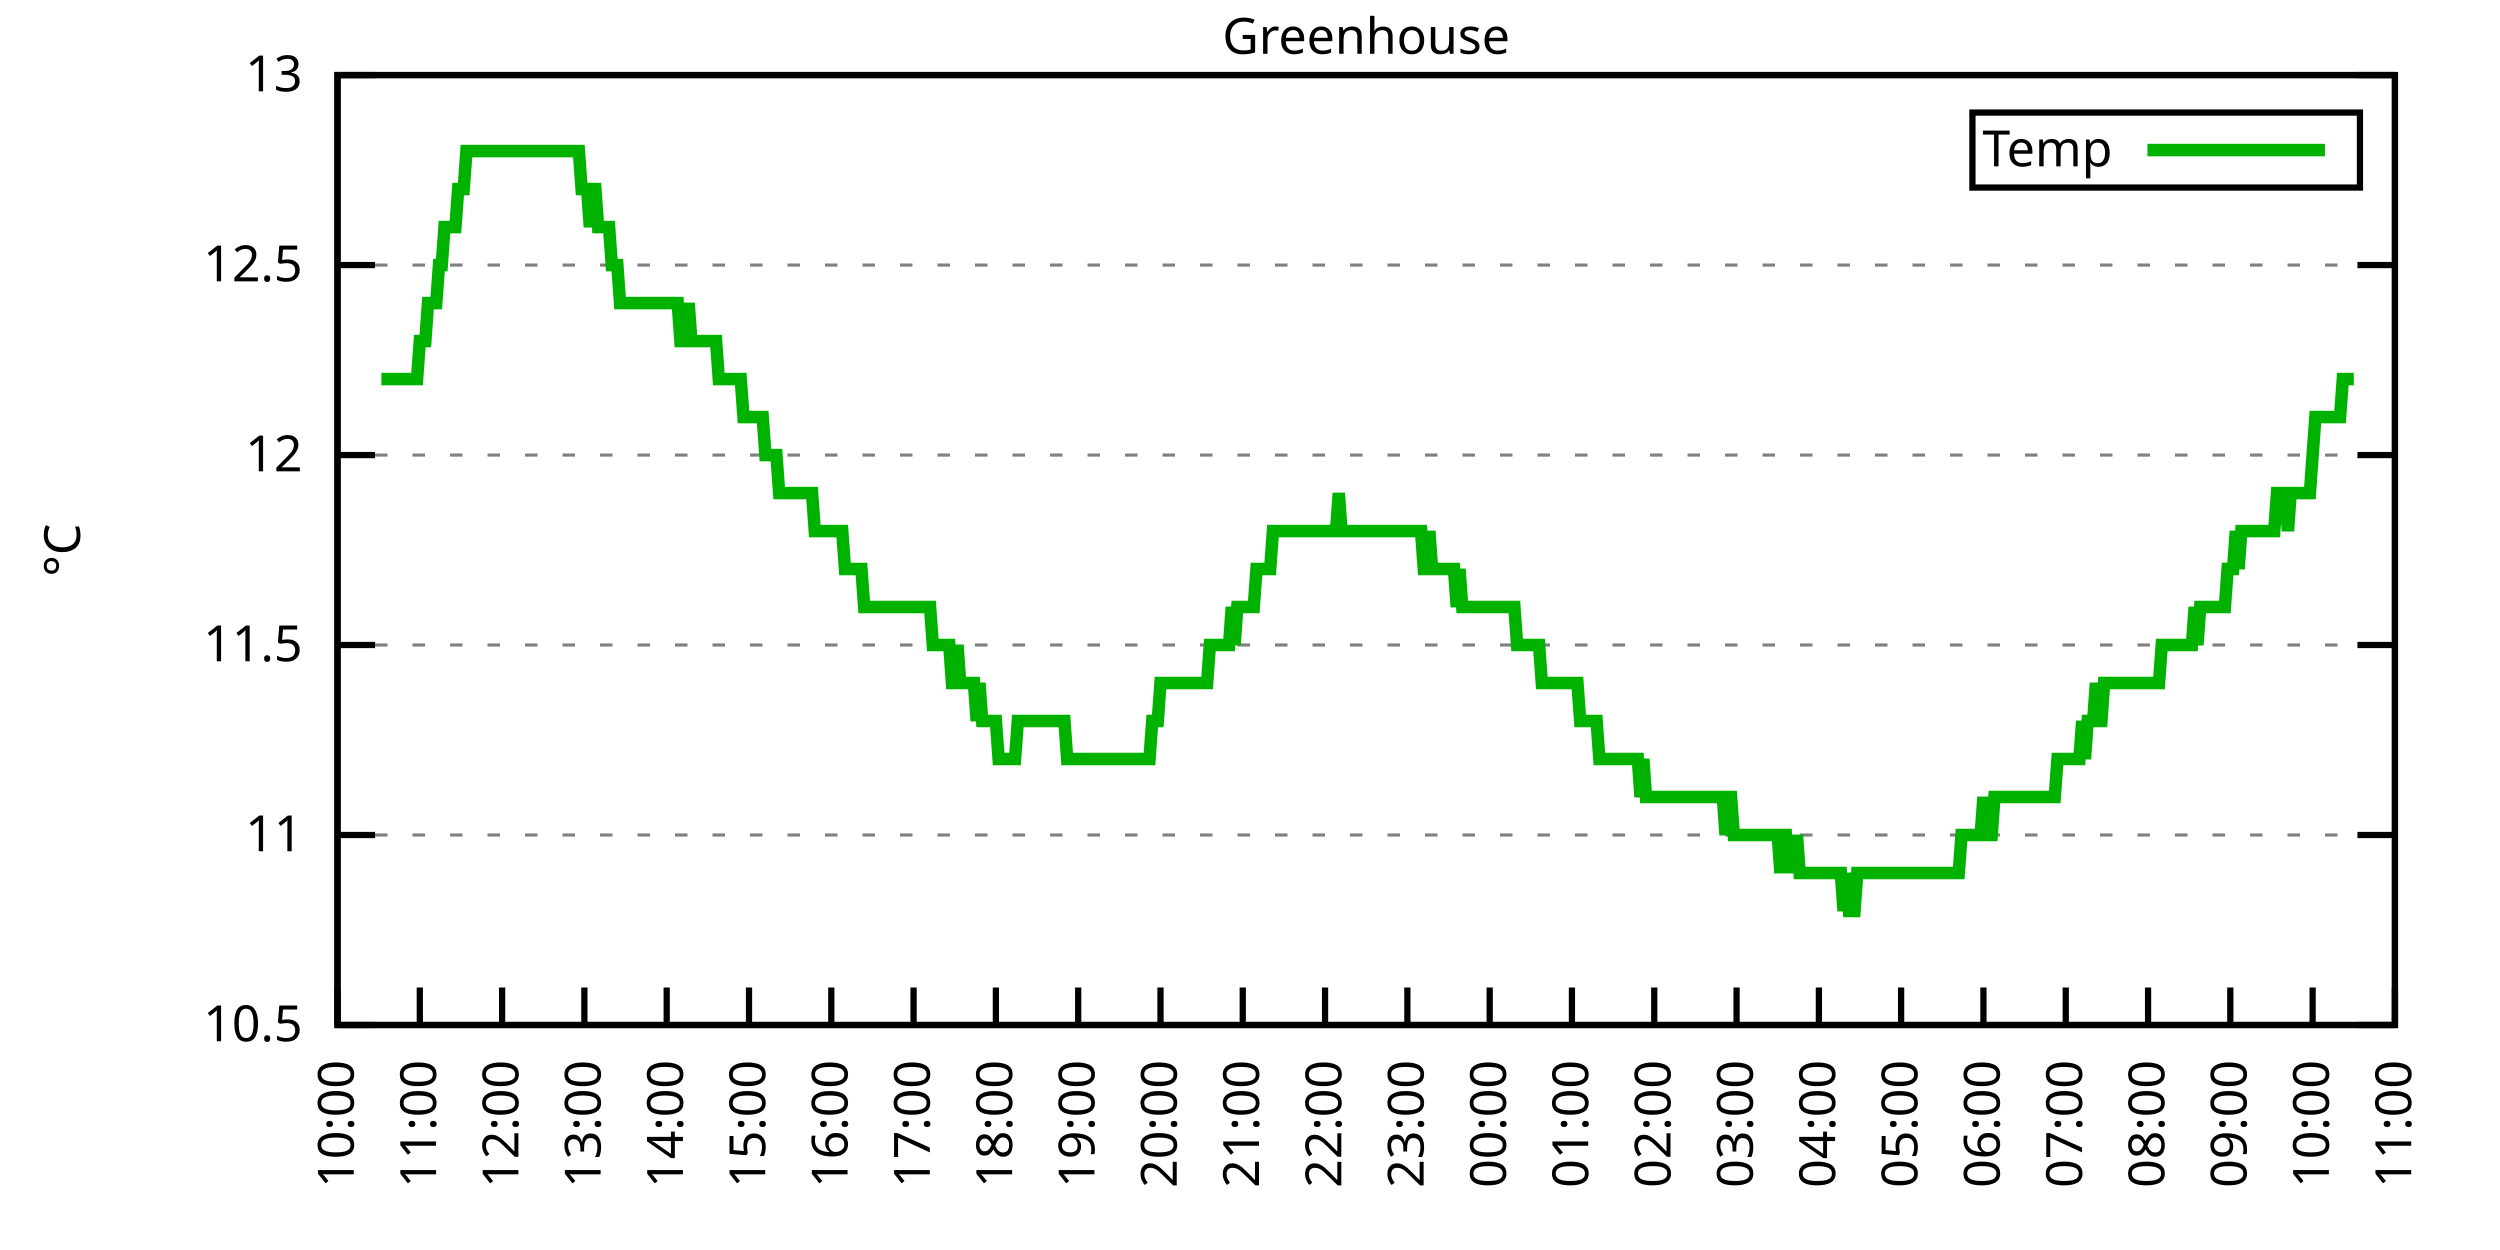
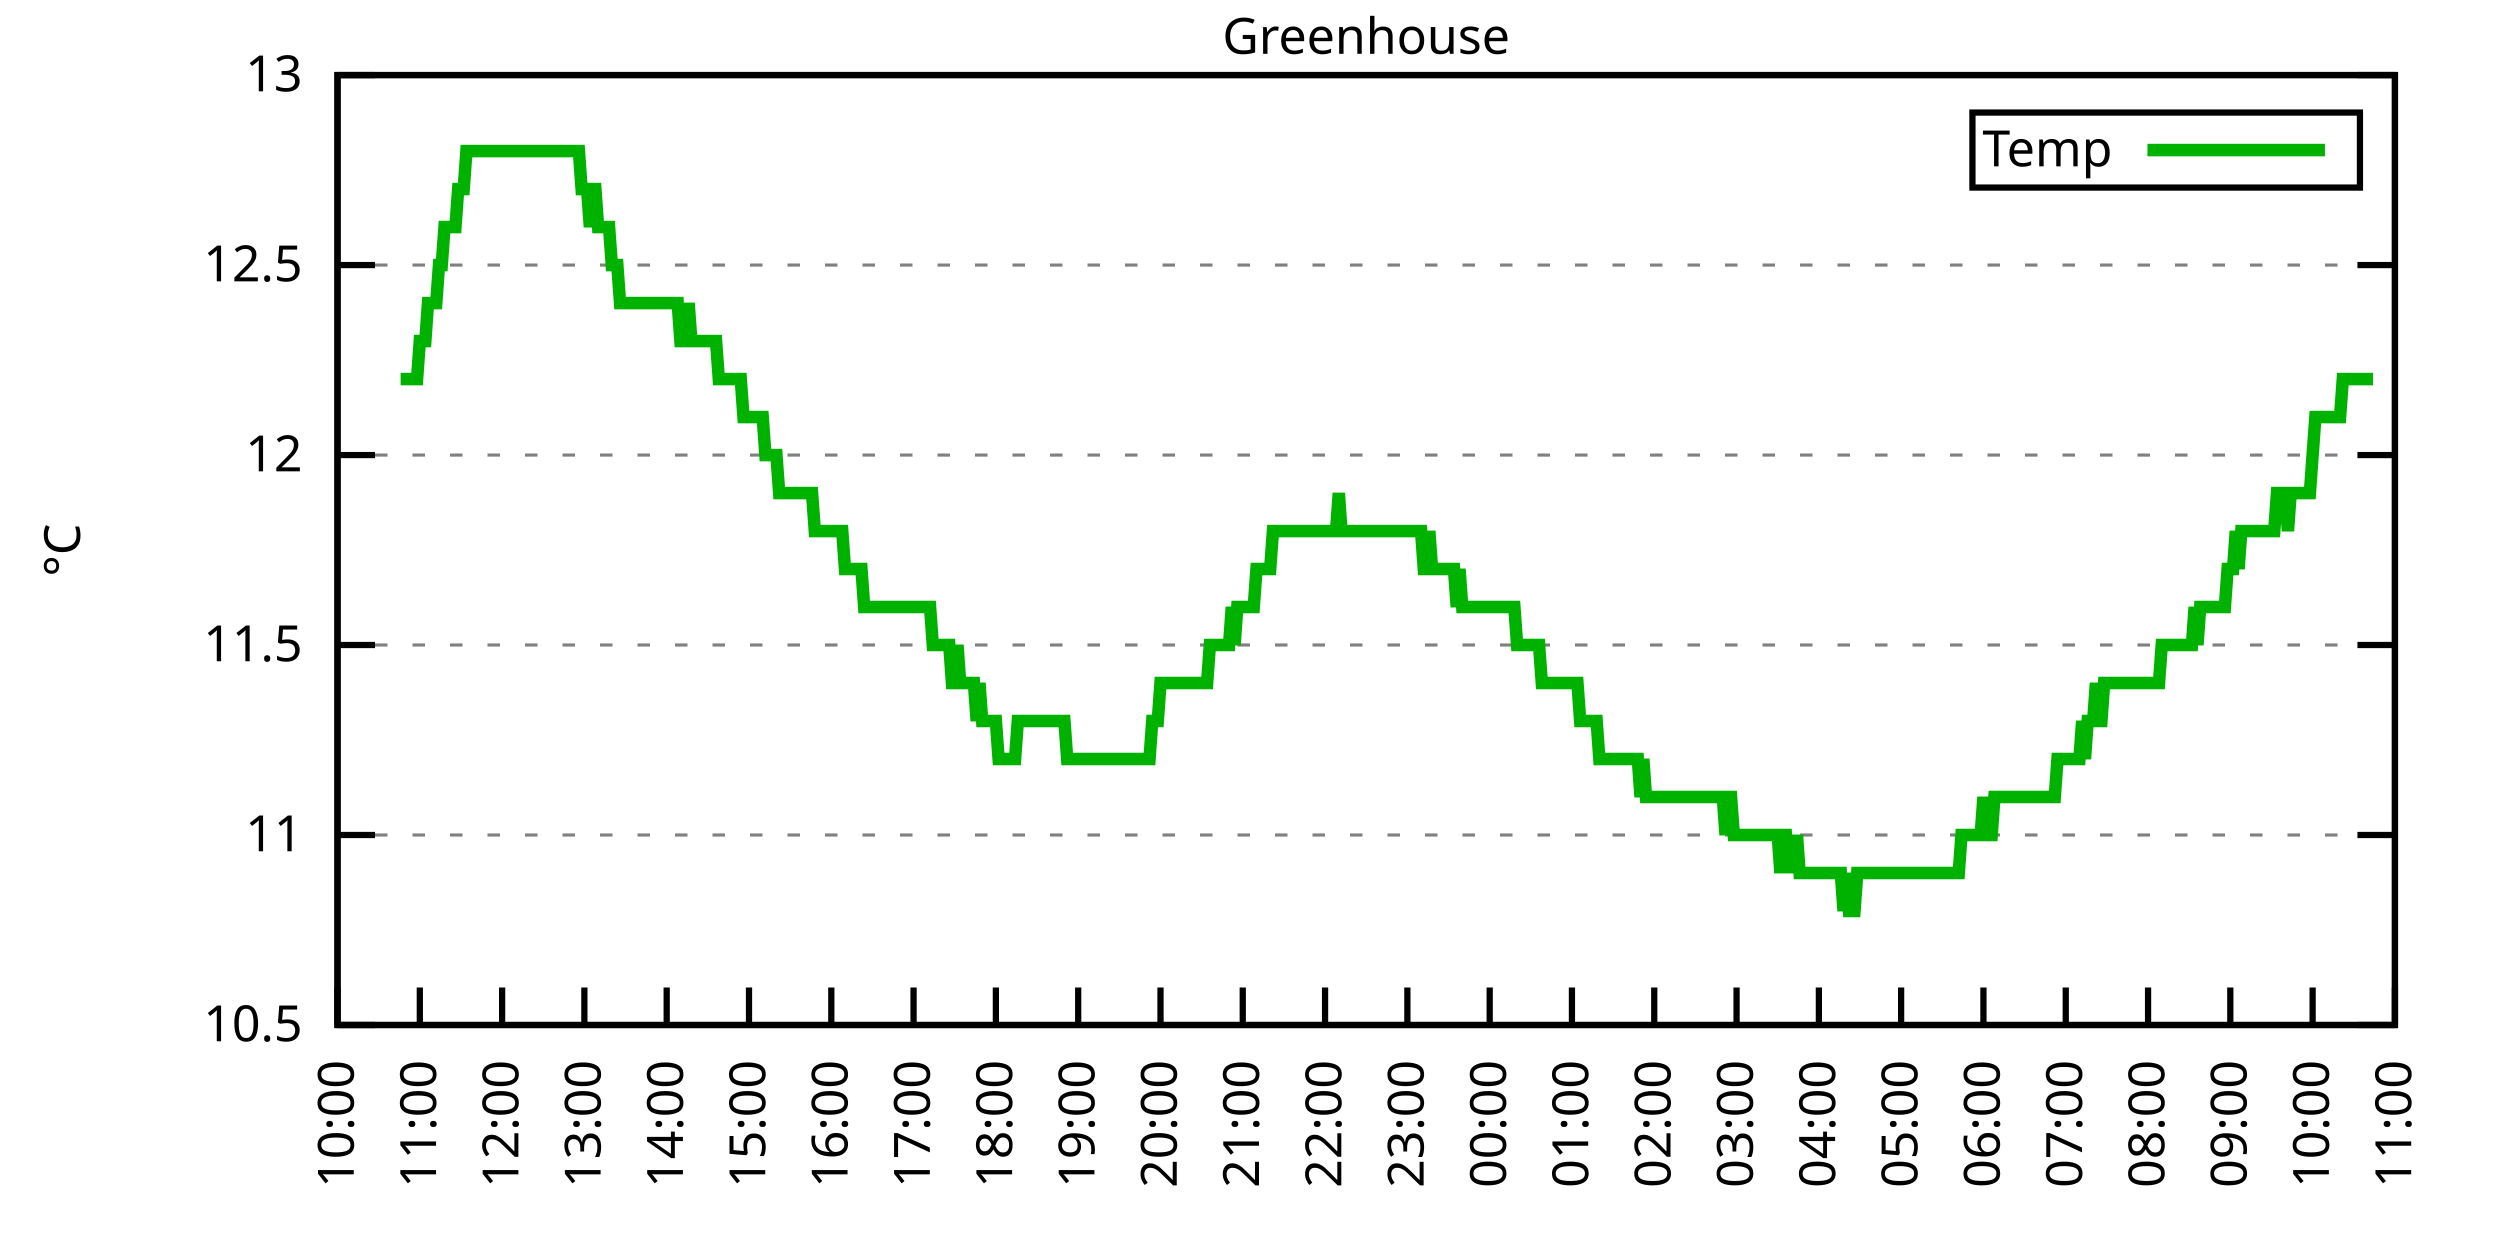
<svg xmlns="http://www.w3.org/2000/svg" xmlns:xlink="http://www.w3.org/1999/xlink" width="400" height="200" viewBox="0 0 400 200">
  <g id="gnuplot_canvas">
    <rect x="0" y="0" width="400" height="200" fill="none" />
    <defs>
      <circle id="gpDot" r="0.5" stroke-width="0.5" stroke="currentColor" />
      <path id="gpPt0" stroke-width="0.333" stroke="currentColor" d="M-1,0 h2 M0,-1 v2" />
      <path id="gpPt1" stroke-width="0.333" stroke="currentColor" d="M-1,-1 L1,1 M1,-1 L-1,1" />
      <path id="gpPt2" stroke-width="0.333" stroke="currentColor" d="M-1,0 L1,0 M0,-1 L0,1 M-1,-1 L1,1 M-1,1 L1,-1" />
      <rect id="gpPt3" stroke-width="0.333" stroke="currentColor" x="-1" y="-1" width="2" height="2" />
      <rect id="gpPt4" stroke-width="0.333" stroke="currentColor" fill="currentColor" x="-1" y="-1" width="2" height="2" />
      <circle id="gpPt5" stroke-width="0.333" stroke="currentColor" cx="0" cy="0" r="1" />
      <use xlink:href="#gpPt5" id="gpPt6" fill="currentColor" stroke="none" />
      <path id="gpPt7" stroke-width="0.333" stroke="currentColor" d="M0,-1.33 L-1.33,0.67 L1.33,0.67 z" />
      <use xlink:href="#gpPt7" id="gpPt8" fill="currentColor" stroke="none" />
      <use xlink:href="#gpPt7" id="gpPt9" stroke="currentColor" transform="rotate(180)" />
      <use xlink:href="#gpPt9" id="gpPt10" fill="currentColor" stroke="none" />
      <use xlink:href="#gpPt3" id="gpPt11" stroke="currentColor" transform="rotate(45)" />
      <use xlink:href="#gpPt11" id="gpPt12" fill="currentColor" stroke="none" />
      <path id="gpPt13" stroke-width="0.333" stroke="currentColor" d="M0,1.330 L1.265,0.411 L0.782,-1.067 L-0.782,-1.076 L-1.265,0.411 z" />
      <use xlink:href="#gpPt13" id="gpPt14" fill="currentColor" stroke="none" />
      <filter id="textbox" filterUnits="objectBoundingBox" x="0" y="0" height="1" width="1">
        <feFlood flood-color="white" flood-opacity="1" result="bgnd" />
        <feComposite in="SourceGraphic" in2="bgnd" operator="atop" />
      </filter>
      <filter id="greybox" filterUnits="objectBoundingBox" x="0" y="0" height="1" width="1">
        <feFlood flood-color="lightgrey" flood-opacity="1" result="grey" />
        <feComposite in="SourceGraphic" in2="grey" operator="atop" />
      </filter>
    </defs>
    <g fill="none" color="white" stroke="currentColor" stroke-width="1.00" stroke-linecap="butt" stroke-linejoin="miter">
</g>
    <g fill="none" color="black" stroke="currentColor" stroke-width="1.00" stroke-linecap="butt" stroke-linejoin="miter">
      <g stroke="none" shape-rendering="crispEdges">
        <polygon fill="rgb(255, 255, 255)" points="54.00,164.00 383.18,164.00 383.18,12.02 54.00,12.02 " />
      </g>
    </g>
    <g fill="none" color="black" stroke="currentColor" stroke-width="1.00" stroke-linecap="butt" stroke-linejoin="miter">
</g>
    <g fill="none" color="black" stroke="black" stroke-width="0.50" stroke-linecap="butt" stroke-linejoin="miter">
</g>
    <g fill="none" color="gray" stroke="currentColor" stroke-width="0.50" stroke-linecap="butt" stroke-linejoin="miter">
      <path stroke="gray" stroke-dasharray="2,4" class="gridline" d="M54.00,164.00 L383.19,164.00  " />
    </g>
    <g fill="none" color="gray" stroke="gray" stroke-width="1.00" stroke-linecap="butt" stroke-linejoin="miter">
</g>
    <g fill="none" color="black" stroke="currentColor" stroke-width="1.00" stroke-linecap="butt" stroke-linejoin="miter">
      <path stroke="black" d="M54.00,164.00 L60.00,164.00 M383.19,164.00 L377.19,164.00  " />
      <g transform="translate(48.40,166.60)" stroke="none" fill="black" font-family="Sans" font-size="8.00" text-anchor="end">
        <text>
          <tspan font-family="Sans"> 10.5</tspan>
        </text>
      </g>
    </g>
    <g fill="none" color="black" stroke="currentColor" stroke-width="1.00" stroke-linecap="butt" stroke-linejoin="miter">
</g>
    <g fill="none" color="black" stroke="black" stroke-width="0.50" stroke-linecap="butt" stroke-linejoin="miter">
</g>
    <g fill="none" color="gray" stroke="currentColor" stroke-width="0.50" stroke-linecap="butt" stroke-linejoin="miter">
      <path stroke="gray" stroke-dasharray="2,4" class="gridline" d="M54.00,133.60 L383.19,133.60  " />
    </g>
    <g fill="none" color="gray" stroke="gray" stroke-width="1.00" stroke-linecap="butt" stroke-linejoin="miter">
</g>
    <g fill="none" color="black" stroke="currentColor" stroke-width="1.00" stroke-linecap="butt" stroke-linejoin="miter">
      <path stroke="black" d="M54.00,133.60 L60.00,133.60 M383.19,133.60 L377.19,133.60  " />
      <g transform="translate(48.40,136.20)" stroke="none" fill="black" font-family="Sans" font-size="8.00" text-anchor="end">
        <text>
          <tspan font-family="Sans"> 11</tspan>
        </text>
      </g>
    </g>
    <g fill="none" color="black" stroke="currentColor" stroke-width="1.00" stroke-linecap="butt" stroke-linejoin="miter">
</g>
    <g fill="none" color="black" stroke="black" stroke-width="0.50" stroke-linecap="butt" stroke-linejoin="miter">
</g>
    <g fill="none" color="gray" stroke="currentColor" stroke-width="0.50" stroke-linecap="butt" stroke-linejoin="miter">
      <path stroke="gray" stroke-dasharray="2,4" class="gridline" d="M54.00,103.20 L383.19,103.20  " />
    </g>
    <g fill="none" color="gray" stroke="gray" stroke-width="1.00" stroke-linecap="butt" stroke-linejoin="miter">
</g>
    <g fill="none" color="black" stroke="currentColor" stroke-width="1.00" stroke-linecap="butt" stroke-linejoin="miter">
      <path stroke="black" d="M54.00,103.20 L60.00,103.20 M383.19,103.20 L377.19,103.20  " />
      <g transform="translate(48.40,105.80)" stroke="none" fill="black" font-family="Sans" font-size="8.00" text-anchor="end">
        <text>
          <tspan font-family="Sans"> 11.5</tspan>
        </text>
      </g>
    </g>
    <g fill="none" color="black" stroke="currentColor" stroke-width="1.00" stroke-linecap="butt" stroke-linejoin="miter">
</g>
    <g fill="none" color="black" stroke="black" stroke-width="0.50" stroke-linecap="butt" stroke-linejoin="miter">
</g>
    <g fill="none" color="gray" stroke="currentColor" stroke-width="0.50" stroke-linecap="butt" stroke-linejoin="miter">
      <path stroke="gray" stroke-dasharray="2,4" class="gridline" d="M54.00,72.81 L383.19,72.81  " />
    </g>
    <g fill="none" color="gray" stroke="gray" stroke-width="1.00" stroke-linecap="butt" stroke-linejoin="miter">
</g>
    <g fill="none" color="black" stroke="currentColor" stroke-width="1.00" stroke-linecap="butt" stroke-linejoin="miter">
      <path stroke="black" d="M54.00,72.81 L60.00,72.81 M383.19,72.81 L377.19,72.81  " />
      <g transform="translate(48.40,75.41)" stroke="none" fill="black" font-family="Sans" font-size="8.00" text-anchor="end">
        <text>
          <tspan font-family="Sans"> 12</tspan>
        </text>
      </g>
    </g>
    <g fill="none" color="black" stroke="currentColor" stroke-width="1.00" stroke-linecap="butt" stroke-linejoin="miter">
</g>
    <g fill="none" color="black" stroke="black" stroke-width="0.50" stroke-linecap="butt" stroke-linejoin="miter">
</g>
    <g fill="none" color="gray" stroke="currentColor" stroke-width="0.50" stroke-linecap="butt" stroke-linejoin="miter">
      <path stroke="gray" stroke-dasharray="2,4" class="gridline" d="M54.00,42.41 L383.19,42.41  " />
    </g>
    <g fill="none" color="gray" stroke="gray" stroke-width="1.00" stroke-linecap="butt" stroke-linejoin="miter">
</g>
    <g fill="none" color="black" stroke="currentColor" stroke-width="1.00" stroke-linecap="butt" stroke-linejoin="miter">
      <path stroke="black" d="M54.00,42.41 L60.00,42.41 M383.19,42.41 L377.19,42.41  " />
      <g transform="translate(48.40,45.01)" stroke="none" fill="black" font-family="Sans" font-size="8.00" text-anchor="end">
        <text>
          <tspan font-family="Sans"> 12.5</tspan>
        </text>
      </g>
    </g>
    <g fill="none" color="black" stroke="currentColor" stroke-width="1.00" stroke-linecap="butt" stroke-linejoin="miter">
</g>
    <g fill="none" color="black" stroke="black" stroke-width="0.50" stroke-linecap="butt" stroke-linejoin="miter">
</g>
    <g fill="none" color="gray" stroke="currentColor" stroke-width="0.50" stroke-linecap="butt" stroke-linejoin="miter">
      <path stroke="gray" stroke-dasharray="2,4" class="gridline" d="M54.00,12.01 L383.19,12.01  " />
    </g>
    <g fill="none" color="gray" stroke="gray" stroke-width="1.00" stroke-linecap="butt" stroke-linejoin="miter">
</g>
    <g fill="none" color="black" stroke="currentColor" stroke-width="1.00" stroke-linecap="butt" stroke-linejoin="miter">
      <path stroke="black" d="M54.00,12.01 L60.00,12.01 M383.19,12.01 L377.19,12.01  " />
      <g transform="translate(48.40,14.61)" stroke="none" fill="black" font-family="Sans" font-size="8.00" text-anchor="end">
        <text>
          <tspan font-family="Sans"> 13</tspan>
        </text>
      </g>
    </g>
    <g fill="none" color="black" stroke="currentColor" stroke-width="1.00" stroke-linecap="butt" stroke-linejoin="miter">
      <path stroke="black" d="M54.00,164.00 L54.00,158.00  " />
      <g transform="translate(56.60,169.60) rotate(270.00)" stroke="none" fill="black" font-family="Sans" font-size="8.00" text-anchor="end">
        <text>
          <tspan font-family="Sans">10:00</tspan>
        </text>
      </g>
    </g>
    <g fill="none" color="black" stroke="currentColor" stroke-width="1.00" stroke-linecap="butt" stroke-linejoin="miter">
      <path stroke="black" d="M67.17,164.00 L67.17,158.00  " />
      <g transform="translate(69.77,169.60) rotate(270.00)" stroke="none" fill="black" font-family="Sans" font-size="8.00" text-anchor="end">
        <text>
          <tspan font-family="Sans">11:00</tspan>
        </text>
      </g>
    </g>
    <g fill="none" color="black" stroke="currentColor" stroke-width="1.00" stroke-linecap="butt" stroke-linejoin="miter">
      <path stroke="black" d="M80.34,164.00 L80.34,158.00  " />
      <g transform="translate(82.94,169.60) rotate(270.00)" stroke="none" fill="black" font-family="Sans" font-size="8.00" text-anchor="end">
        <text>
          <tspan font-family="Sans">12:00</tspan>
        </text>
      </g>
    </g>
    <g fill="none" color="black" stroke="currentColor" stroke-width="1.00" stroke-linecap="butt" stroke-linejoin="miter">
      <path stroke="black" d="M93.50,164.00 L93.50,158.00  " />
      <g transform="translate(96.10,169.60) rotate(270.00)" stroke="none" fill="black" font-family="Sans" font-size="8.00" text-anchor="end">
        <text>
          <tspan font-family="Sans">13:00</tspan>
        </text>
      </g>
    </g>
    <g fill="none" color="black" stroke="currentColor" stroke-width="1.00" stroke-linecap="butt" stroke-linejoin="miter">
      <path stroke="black" d="M106.67,164.00 L106.67,158.00  " />
      <g transform="translate(109.27,169.60) rotate(270.00)" stroke="none" fill="black" font-family="Sans" font-size="8.00" text-anchor="end">
        <text>
          <tspan font-family="Sans">14:00</tspan>
        </text>
      </g>
    </g>
    <g fill="none" color="black" stroke="currentColor" stroke-width="1.00" stroke-linecap="butt" stroke-linejoin="miter">
      <path stroke="black" d="M119.84,164.00 L119.84,158.00  " />
      <g transform="translate(122.44,169.60) rotate(270.00)" stroke="none" fill="black" font-family="Sans" font-size="8.00" text-anchor="end">
        <text>
          <tspan font-family="Sans">15:00</tspan>
        </text>
      </g>
    </g>
    <g fill="none" color="black" stroke="currentColor" stroke-width="1.00" stroke-linecap="butt" stroke-linejoin="miter">
      <path stroke="black" d="M133.01,164.00 L133.01,158.00  " />
      <g transform="translate(135.61,169.60) rotate(270.00)" stroke="none" fill="black" font-family="Sans" font-size="8.00" text-anchor="end">
        <text>
          <tspan font-family="Sans">16:00</tspan>
        </text>
      </g>
    </g>
    <g fill="none" color="black" stroke="currentColor" stroke-width="1.00" stroke-linecap="butt" stroke-linejoin="miter">
      <path stroke="black" d="M146.17,164.00 L146.17,158.00  " />
      <g transform="translate(148.77,169.60) rotate(270.00)" stroke="none" fill="black" font-family="Sans" font-size="8.00" text-anchor="end">
        <text>
          <tspan font-family="Sans">17:00</tspan>
        </text>
      </g>
    </g>
    <g fill="none" color="black" stroke="currentColor" stroke-width="1.00" stroke-linecap="butt" stroke-linejoin="miter">
      <path stroke="black" d="M159.34,164.00 L159.34,158.00  " />
      <g transform="translate(161.94,169.60) rotate(270.00)" stroke="none" fill="black" font-family="Sans" font-size="8.00" text-anchor="end">
        <text>
          <tspan font-family="Sans">18:00</tspan>
        </text>
      </g>
    </g>
    <g fill="none" color="black" stroke="currentColor" stroke-width="1.00" stroke-linecap="butt" stroke-linejoin="miter">
      <path stroke="black" d="M172.51,164.00 L172.51,158.00  " />
      <g transform="translate(175.11,169.60) rotate(270.00)" stroke="none" fill="black" font-family="Sans" font-size="8.00" text-anchor="end">
        <text>
          <tspan font-family="Sans">19:00</tspan>
        </text>
      </g>
    </g>
    <g fill="none" color="black" stroke="currentColor" stroke-width="1.00" stroke-linecap="butt" stroke-linejoin="miter">
      <path stroke="black" d="M185.68,164.00 L185.68,158.00  " />
      <g transform="translate(188.28,169.60) rotate(270.00)" stroke="none" fill="black" font-family="Sans" font-size="8.00" text-anchor="end">
        <text>
          <tspan font-family="Sans">20:00</tspan>
        </text>
      </g>
    </g>
    <g fill="none" color="black" stroke="currentColor" stroke-width="1.00" stroke-linecap="butt" stroke-linejoin="miter">
      <path stroke="black" d="M198.84,164.00 L198.84,158.00  " />
      <g transform="translate(201.44,169.60) rotate(270.00)" stroke="none" fill="black" font-family="Sans" font-size="8.00" text-anchor="end">
        <text>
          <tspan font-family="Sans">21:00</tspan>
        </text>
      </g>
    </g>
    <g fill="none" color="black" stroke="currentColor" stroke-width="1.00" stroke-linecap="butt" stroke-linejoin="miter">
      <path stroke="black" d="M212.01,164.00 L212.01,158.00  " />
      <g transform="translate(214.61,169.60) rotate(270.00)" stroke="none" fill="black" font-family="Sans" font-size="8.00" text-anchor="end">
        <text>
          <tspan font-family="Sans">22:00</tspan>
        </text>
      </g>
    </g>
    <g fill="none" color="black" stroke="currentColor" stroke-width="1.00" stroke-linecap="butt" stroke-linejoin="miter">
      <path stroke="black" d="M225.18,164.00 L225.18,158.00  " />
      <g transform="translate(227.78,169.60) rotate(270.00)" stroke="none" fill="black" font-family="Sans" font-size="8.00" text-anchor="end">
        <text>
          <tspan font-family="Sans">23:00</tspan>
        </text>
      </g>
    </g>
    <g fill="none" color="black" stroke="currentColor" stroke-width="1.00" stroke-linecap="butt" stroke-linejoin="miter">
      <path stroke="black" d="M238.35,164.00 L238.35,158.00  " />
      <g transform="translate(240.95,169.60) rotate(270.00)" stroke="none" fill="black" font-family="Sans" font-size="8.00" text-anchor="end">
        <text>
          <tspan font-family="Sans">00:00</tspan>
        </text>
      </g>
    </g>
    <g fill="none" color="black" stroke="currentColor" stroke-width="1.00" stroke-linecap="butt" stroke-linejoin="miter">
      <path stroke="black" d="M251.51,164.00 L251.51,158.00  " />
      <g transform="translate(254.11,169.60) rotate(270.00)" stroke="none" fill="black" font-family="Sans" font-size="8.00" text-anchor="end">
        <text>
          <tspan font-family="Sans">01:00</tspan>
        </text>
      </g>
    </g>
    <g fill="none" color="black" stroke="currentColor" stroke-width="1.00" stroke-linecap="butt" stroke-linejoin="miter">
      <path stroke="black" d="M264.68,164.00 L264.68,158.00  " />
      <g transform="translate(267.28,169.60) rotate(270.00)" stroke="none" fill="black" font-family="Sans" font-size="8.00" text-anchor="end">
        <text>
          <tspan font-family="Sans">02:00</tspan>
        </text>
      </g>
    </g>
    <g fill="none" color="black" stroke="currentColor" stroke-width="1.00" stroke-linecap="butt" stroke-linejoin="miter">
      <path stroke="black" d="M277.85,164.00 L277.85,158.00  " />
      <g transform="translate(280.45,169.60) rotate(270.00)" stroke="none" fill="black" font-family="Sans" font-size="8.00" text-anchor="end">
        <text>
          <tspan font-family="Sans">03:00</tspan>
        </text>
      </g>
    </g>
    <g fill="none" color="black" stroke="currentColor" stroke-width="1.00" stroke-linecap="butt" stroke-linejoin="miter">
      <path stroke="black" d="M291.02,164.00 L291.02,158.00  " />
      <g transform="translate(293.62,169.60) rotate(270.00)" stroke="none" fill="black" font-family="Sans" font-size="8.00" text-anchor="end">
        <text>
          <tspan font-family="Sans">04:00</tspan>
        </text>
      </g>
    </g>
    <g fill="none" color="black" stroke="currentColor" stroke-width="1.00" stroke-linecap="butt" stroke-linejoin="miter">
      <path stroke="black" d="M304.18,164.00 L304.18,158.00  " />
      <g transform="translate(306.78,169.60) rotate(270.00)" stroke="none" fill="black" font-family="Sans" font-size="8.00" text-anchor="end">
        <text>
          <tspan font-family="Sans">05:00</tspan>
        </text>
      </g>
    </g>
    <g fill="none" color="black" stroke="currentColor" stroke-width="1.00" stroke-linecap="butt" stroke-linejoin="miter">
      <path stroke="black" d="M317.35,164.00 L317.35,158.00  " />
      <g transform="translate(319.95,169.60) rotate(270.00)" stroke="none" fill="black" font-family="Sans" font-size="8.00" text-anchor="end">
        <text>
          <tspan font-family="Sans">06:00</tspan>
        </text>
      </g>
    </g>
    <g fill="none" color="black" stroke="currentColor" stroke-width="1.00" stroke-linecap="butt" stroke-linejoin="miter">
      <path stroke="black" d="M330.52,164.00 L330.52,158.00  " />
      <g transform="translate(333.12,169.60) rotate(270.00)" stroke="none" fill="black" font-family="Sans" font-size="8.00" text-anchor="end">
        <text>
          <tspan font-family="Sans">07:00</tspan>
        </text>
      </g>
    </g>
    <g fill="none" color="black" stroke="currentColor" stroke-width="1.00" stroke-linecap="butt" stroke-linejoin="miter">
      <path stroke="black" d="M343.69,164.00 L343.69,158.00  " />
      <g transform="translate(346.29,169.60) rotate(270.00)" stroke="none" fill="black" font-family="Sans" font-size="8.00" text-anchor="end">
        <text>
          <tspan font-family="Sans">08:00</tspan>
        </text>
      </g>
    </g>
    <g fill="none" color="black" stroke="currentColor" stroke-width="1.00" stroke-linecap="butt" stroke-linejoin="miter">
      <path stroke="black" d="M356.85,164.00 L356.85,158.00  " />
      <g transform="translate(359.45,169.60) rotate(270.00)" stroke="none" fill="black" font-family="Sans" font-size="8.00" text-anchor="end">
        <text>
          <tspan font-family="Sans">09:00</tspan>
        </text>
      </g>
    </g>
    <g fill="none" color="black" stroke="currentColor" stroke-width="1.00" stroke-linecap="butt" stroke-linejoin="miter">
      <path stroke="black" d="M370.02,164.00 L370.02,158.00  " />
      <g transform="translate(372.62,169.60) rotate(270.00)" stroke="none" fill="black" font-family="Sans" font-size="8.00" text-anchor="end">
        <text>
          <tspan font-family="Sans">10:00</tspan>
        </text>
      </g>
    </g>
    <g fill="none" color="black" stroke="currentColor" stroke-width="1.00" stroke-linecap="butt" stroke-linejoin="miter">
      <path stroke="black" d="M383.19,164.00 L383.19,158.00  " />
      <g transform="translate(385.79,169.60) rotate(270.00)" stroke="none" fill="black" font-family="Sans" font-size="8.00" text-anchor="end">
        <text>
          <tspan font-family="Sans">11:00</tspan>
        </text>
      </g>
    </g>
    <g fill="none" color="black" stroke="currentColor" stroke-width="1.00" stroke-linecap="butt" stroke-linejoin="miter">
</g>
    <g fill="none" color="black" stroke="currentColor" stroke-width="1.00" stroke-linecap="butt" stroke-linejoin="miter">
      <path stroke="black" d="M54.00,12.01 L54.00,164.00 L383.19,164.00 L383.19,12.01 L54.00,12.01 Z  " />
    </g>
    <g fill="none" color="black" stroke="currentColor" stroke-width="1.00" stroke-linecap="butt" stroke-linejoin="miter">
</g>
    <g fill="none" color="black" stroke="currentColor" stroke-width="1.00" stroke-linecap="butt" stroke-linejoin="miter">
      <path stroke="black" d="M315.59,30.01 L315.59,18.01 L377.59,18.01 L377.59,30.01 L315.59,30.01 Z  " />
    </g>
    <g id="Greenhouse_plot_1">
      <g fill="none" color="white" stroke="black" stroke-width="2.00" stroke-linecap="butt" stroke-linejoin="miter">
</g>
      <g fill="none" color="black" stroke="currentColor" stroke-width="2.00" stroke-linecap="butt" stroke-linejoin="miter">
        <g transform="translate(337.99,26.61)" stroke="none" fill="black" font-family="Sans" font-size="8.00" text-anchor="end">
          <text>
            <tspan font-family="Sans">Temp</tspan>
          </text>
        </g>
      </g>
      <g fill="none" color="black" stroke="currentColor" stroke-width="2.00" stroke-linecap="butt" stroke-linejoin="miter">
-         <path stroke="rgb(  0, 178,   0)" d="M343.59,24.01 L371.99,24.01 M61.02,60.65 L61.46,60.65 L61.90,60.65 L62.34,60.65 L62.78,60.65 L63.22,60.65   L63.66,60.65 L64.10,60.65 L64.53,60.65 L64.97,60.65 L65.41,60.65 L65.85,60.65 L66.29,60.65 L66.73,60.65   L67.17,54.57 L67.61,54.57 L68.05,54.57 L68.48,48.49 L68.92,48.49 L69.36,48.49 L69.80,48.49 L70.24,42.41   L70.68,42.41 L71.12,36.33 L71.56,36.33 L72.00,36.33 L72.43,36.33 L72.87,36.33 L73.31,30.25 L73.75,30.25   L74.19,30.25 L74.63,24.17 L75.07,24.17 L75.51,24.17 L75.95,24.17 L76.38,24.17 L76.82,24.17 L77.26,24.17   L77.70,24.17 L78.14,24.17 L78.58,24.17 L79.02,24.17 L79.46,24.17 L79.90,24.17 L80.34,24.17 L80.77,24.17   L81.21,24.17 L81.65,24.17 L82.09,24.17 L82.53,24.17 L82.97,24.17 L83.41,24.17 L83.85,24.17 L84.29,24.17   L84.72,24.17 L85.16,24.17 L85.60,24.17 L86.04,24.17 L86.48,24.17 L86.92,24.17 L87.36,24.17 L87.80,24.17   L88.24,24.17 L88.67,24.17 L89.11,24.17 L89.55,24.17 L89.99,24.17 L90.43,24.17 L90.87,24.17 L91.31,24.17   L91.75,24.17 L92.19,24.17 L92.62,24.17 L93.06,30.25 L93.50,30.25 L93.94,30.25 L94.38,36.33 L94.82,30.25   L95.26,30.25 L95.70,36.33 L96.14,36.33 L96.58,36.33 L97.01,36.33 L97.45,36.33 L97.89,42.41 L98.33,42.41   L98.77,42.41 L99.21,48.49 L99.65,48.49 L100.09,48.49 L100.53,48.49 L100.96,48.49 L101.40,48.49 L101.84,48.49   L102.28,48.49 L102.72,48.49 L103.16,48.49 L103.60,48.49 L104.04,48.49 L104.48,48.49 L104.91,48.49 L105.35,48.49   L105.79,48.49 L106.23,48.49 L106.67,48.49 L107.11,48.49 L107.55,48.49 L107.99,48.49 L108.43,48.49 L108.87,54.57   L109.30,54.57 L109.74,54.57 L110.18,48.49 L110.62,54.57 L111.06,54.57 L111.50,54.57 L111.94,54.57 L112.38,54.57   L112.82,54.57 L113.25,54.57 L113.69,54.57 L114.13,54.57 L114.57,54.57 L115.01,60.65 L115.45,60.65 L115.89,60.65   L116.33,60.65 L116.77,60.65 L117.20,60.65 L117.64,60.65 L118.08,60.65 L118.52,60.65 L118.96,66.73 L119.40,66.73   L119.84,66.73 L120.28,66.73 L120.72,66.73 L121.15,66.73 L121.59,66.73 L122.03,66.73 L122.47,72.81 L122.91,72.81   L123.35,72.81 L123.79,72.81 L124.23,72.81 L124.67,78.89 L125.11,78.89 L125.54,78.89 L125.98,78.89 L126.42,78.89   L126.86,78.89 L127.30,78.89 L127.74,78.89 L128.18,78.89 L128.62,78.89 L129.06,78.89 L129.49,78.89 L129.93,78.89   L130.37,84.97 L130.81,84.97 L131.25,84.97 L131.69,84.97 L132.13,84.97 L132.57,84.97 L133.01,84.97 L133.44,84.97   L133.88,84.97 L134.32,84.97 L134.76,84.97 L135.20,91.04 L135.64,91.04 L136.08,91.04 L136.52,91.04 L136.96,91.04   L137.39,91.04 L137.83,91.04 L138.27,97.12 L138.71,97.12 L139.15,97.12 L139.59,97.12 L140.03,97.12 L140.47,97.12   L140.91,97.12 L141.35,97.12 L141.78,97.12 L142.22,97.12 L142.66,97.12 L143.10,97.12 L143.54,97.12 L143.98,97.12   L144.42,97.12 L144.86,97.12 L145.30,97.12 L145.73,97.12 L146.17,97.12 L146.61,97.12 L147.05,97.12 L147.49,97.12   L147.93,97.12 L148.37,97.12 L148.81,97.12 L149.25,103.20 L149.68,103.20 L150.12,103.20 L150.56,103.20 L151.00,103.20   L151.44,103.20 L151.88,103.20 L152.32,109.28 L152.76,109.28 L153.20,103.20 L153.63,109.28 L154.07,109.28 L154.51,109.28   L154.95,109.28 L155.39,109.28 L155.83,109.28 L156.27,115.36 L156.71,109.28 L157.15,115.36 L157.59,115.36 L158.02,115.36   L158.46,115.36 L158.90,115.36 L159.34,115.36 L159.78,121.44 L160.22,121.44 L160.66,121.44 L161.10,121.44 L161.54,121.44   L161.97,121.44 L162.41,121.44 L162.85,115.36 L163.29,115.36 L163.73,115.36 L164.17,115.36 L164.61,115.36 L165.05,115.36   L165.49,115.36 L165.92,115.36 L166.36,115.36 L166.80,115.36 L167.24,115.36 L167.68,115.36 L168.12,115.36 L168.56,115.36   L169.00,115.36 L169.44,115.36 L169.87,115.36 L170.31,115.36 L170.75,121.44 L171.19,121.44 L171.63,121.44 L172.07,121.44   L172.51,121.44 L172.95,121.44 L173.39,121.44 L173.83,121.44 L174.26,121.44 L174.70,121.44 L175.14,121.44 L175.58,121.44   L176.02,121.44 L176.46,121.44 L176.90,121.44 L177.34,121.44 L177.78,121.44 L178.21,121.44 L178.65,121.44 L179.09,121.44   L179.53,121.44 L179.97,121.44 L180.41,121.44 L180.85,121.44 L181.29,121.44 L181.73,121.44 L182.16,121.44 L182.60,121.44   L183.04,121.44 L183.48,121.44 L183.92,121.44 L184.36,115.36 L184.80,115.36 L185.24,115.36 L185.68,109.28 L186.11,109.28   L186.55,109.28 L186.99,109.28 L187.43,109.28 L187.87,109.28 L188.31,109.28 L188.75,109.28 L189.19,109.28 L189.63,109.28   L190.07,109.28 L190.50,109.28 L190.94,109.28 L191.38,109.28 L191.82,109.28 L192.26,109.28 L192.70,109.28 L193.14,109.28   L193.58,103.20 L194.02,103.20 L194.45,103.20 L194.89,103.20 L195.33,103.20 L195.77,103.20 L196.21,103.20 L196.65,103.20   L197.09,97.12 L197.53,103.20 L197.97,97.12 L198.40,97.12 L198.84,97.12 L199.28,97.12 L199.72,97.12 L200.16,97.12   L200.60,97.12 L201.04,91.04 L201.48,91.04 L201.92,91.04 L202.35,91.04 L202.79,91.04 L203.23,91.04 L203.67,84.97   L204.11,84.97 L204.55,84.97 L204.99,84.97 L205.43,84.97 L205.87,84.97 L206.31,84.97 L206.74,84.97 L207.18,84.97   L207.62,84.97 L208.06,84.97 L208.50,84.97 L208.94,84.97 L209.38,84.97 L209.82,84.97 L210.26,84.97 L210.69,84.97   L211.13,84.97 L211.57,84.97 L212.01,84.97 L212.45,84.97 L212.89,84.97 L213.33,84.97 L213.77,84.97 L214.21,78.89   L214.64,84.97 L215.08,84.97 L215.52,84.97 L215.96,84.97 L216.40,84.97 L216.84,84.97 L217.28,84.97 L217.72,84.97   L218.16,84.97 L218.60,84.97 L219.03,84.97 L219.47,84.97 L219.91,84.97 L220.35,84.97 L220.79,84.97 L221.23,84.97   L221.67,84.97 L222.11,84.97 L222.55,84.97 L222.98,84.97 L223.42,84.97 L223.86,84.97 L224.30,84.97 L224.74,84.97   L225.18,84.97 L225.62,84.97 L226.06,84.97 L226.50,84.97 L226.93,84.97 L227.37,84.97 L227.81,91.04 L228.25,91.04   L228.69,84.97 L229.13,91.04 L229.57,91.04 L230.01,91.04 L230.45,91.04 L230.88,91.04 L231.32,91.04 L231.76,91.04   L232.20,91.04 L232.64,91.04 L233.08,97.12 L233.52,91.04 L233.96,97.12 L234.40,97.12 L234.84,97.12 L235.27,97.12   L235.71,97.12 L236.15,97.12 L236.59,97.12 L237.03,97.12 L237.47,97.12 L237.91,97.12 L238.35,97.12 L238.79,97.12   L239.22,97.12 L239.66,97.12 L240.10,97.12 L240.54,97.12 L240.98,97.12 L241.42,97.12 L241.86,97.12 L242.30,97.12   L242.74,103.20 L243.17,103.20 L243.61,103.20 L244.05,103.20 L244.49,103.20 L244.93,103.20 L245.37,103.20 L245.81,103.20   L246.25,103.20 L246.69,109.28 L247.12,109.28 L247.56,109.28 L248.00,109.28 L248.44,109.28 L248.88,109.28 L249.32,109.28   L249.76,109.28 L250.20,109.28 L250.64,109.28 L251.08,109.28 L251.51,109.28 L251.95,109.28 L252.39,109.28 L252.83,115.36   L253.27,115.36 L253.71,115.36 L254.15,115.36 L254.59,115.36 L255.03,115.36 L255.46,115.36 L255.90,121.44 L256.34,121.44   L256.78,121.44 L257.22,121.44 L257.66,121.44 L258.10,121.44 L258.54,121.44 L258.98,121.44 L259.41,121.44 L259.85,121.44   L260.29,121.44 L260.73,121.44 L261.17,121.44 L261.61,121.44 L262.05,121.44 L262.49,127.52 L262.93,121.44 L263.36,127.52   L263.80,127.52 L264.24,127.52 L264.68,127.52 L265.12,127.52 L265.56,127.52 L266.00,127.52 L266.44,127.52 L266.88,127.52   L267.32,127.52 L267.75,127.52 L268.19,127.52 L268.63,127.52 L269.07,127.52 L269.51,127.52 L269.95,127.52 L270.39,127.52   L270.83,127.52 L271.27,127.52 L271.70,127.52 L272.14,127.52 L272.58,127.52 L273.02,127.52 L273.46,127.52 L273.90,127.52   L274.34,127.52 L274.78,127.52 L275.22,127.52 L275.65,127.52 L276.09,133.60 L276.53,127.52 L276.97,127.52 L277.41,133.60   L277.85,133.60 L278.29,133.60 L278.73,133.60 L279.17,133.60 L279.60,133.60 L280.04,133.60 L280.48,133.60 L280.92,133.60   L281.36,133.60 L281.80,133.60 L282.24,133.60 L282.68,133.60 L283.12,133.60 L283.56,133.60 L283.99,133.60 L284.43,133.60   L284.87,139.68 L285.31,133.60 L285.75,133.60 L286.19,139.68 L286.63,133.60 L287.07,139.68 L287.51,133.60 L287.94,139.68   L288.38,139.68 L288.82,139.68 L289.26,139.68 L289.70,139.68 L290.14,139.68 L290.58,139.68 L291.02,139.68 L291.46,139.68   L291.89,139.68 L292.33,139.68 L292.77,139.68 L293.21,139.68 L293.65,139.68 L294.09,139.68 L294.53,139.68 L294.97,145.76   L295.41,139.68 L295.84,145.76 L296.28,145.76 L296.72,145.76 L297.16,139.68 L297.60,139.68 L298.04,139.68 L298.48,139.68   L298.92,139.68 L299.36,139.68 L299.80,139.68 L300.23,139.68 L300.67,139.68 L301.11,139.68 L301.55,139.68 L301.99,139.68   L302.43,139.68 L302.87,139.68 L303.31,139.68 L303.75,139.68 L304.18,139.68 L304.62,139.68 L305.06,139.68 L305.50,139.68   L305.94,139.68 L306.38,139.68 L306.82,139.68 L307.26,139.68 L307.70,139.68 L308.13,139.68 L308.57,139.68 L309.01,139.68   L309.45,139.68 L309.89,139.68 L310.33,139.68 L310.77,139.68 L311.21,139.68 L311.65,139.68 L312.08,139.68 L312.52,139.68   L312.96,139.68 L313.40,139.68 L313.84,133.60 L314.28,133.60 L314.72,133.60 L315.16,133.60 L315.60,133.60 L316.04,133.60   L316.47,133.60 L316.91,133.60 L317.35,127.52 L317.79,133.60 L318.23,133.60 L318.67,133.60 L319.11,127.52 L319.55,127.52   L319.99,127.52 L320.42,127.52 L320.86,127.52 L321.30,127.52 L321.74,127.52 L322.18,127.52 L322.62,127.52 L323.06,127.52   L323.50,127.52 L323.94,127.52 L324.37,127.52 L324.81,127.52 L325.25,127.52 L325.69,127.52 L326.13,127.52 L326.57,127.52   L327.01,127.52 L327.45,127.52 L327.89,127.52 L328.33,127.52 L328.76,127.52 L329.20,121.44 L329.64,121.44 L330.08,121.44   L330.52,121.44 L330.96,121.44 L331.40,121.44 L331.84,121.44 L332.28,121.44 L332.71,121.44 L333.15,115.36 L333.59,121.44   L334.03,115.36 L334.47,115.36 L334.91,115.36 L335.35,109.28 L335.79,115.36 L336.23,115.36 L336.66,109.28 L337.10,109.28   L337.54,109.28 L337.98,109.28 L338.42,109.28 L338.86,109.28 L339.30,109.28 L339.74,109.28 L340.18,109.28 L340.61,109.28   L341.05,109.28 L341.49,109.28 L341.93,109.28 L342.37,109.28 L342.81,109.28 L343.25,109.28 L343.69,109.28 L344.13,109.28   L344.57,109.28 L345.00,109.28 L345.44,109.28 L345.88,103.20 L346.32,103.20 L346.76,103.20 L347.20,103.20 L347.64,103.20   L348.08,103.20 L348.52,103.20 L348.95,103.20 L349.39,103.20 L349.83,103.20 L350.27,103.20 L350.71,103.20 L351.15,97.12   L351.59,103.20 L352.03,97.12 L352.47,97.12 L352.90,97.12 L353.34,97.12 L353.78,97.12 L354.22,97.12 L354.66,97.12   L355.10,97.12 L355.54,97.12 L355.98,97.12 L356.42,91.04 L356.85,91.04 L357.29,91.04 L357.73,84.97 L358.17,91.04   L358.61,84.97 L359.05,84.97 L359.49,84.97 L359.93,84.97 L360.37,84.97 L360.81,84.97 L361.24,84.97 L361.68,84.97   L362.12,84.97 L362.56,84.97 L363.00,84.97 L363.44,84.97 L363.88,84.97 L364.32,78.89 L364.76,78.89 L365.19,78.89   L365.63,78.89 L366.07,84.97 L366.51,78.89 L366.95,78.89 L367.39,78.89 L367.83,78.89 L368.27,78.89 L368.71,78.89   L369.14,78.89 L369.58,78.89 L370.02,72.81 L370.46,66.73 L370.90,66.73 L371.34,66.73 L371.78,66.73 L372.22,66.73   L372.66,66.73 L373.09,66.73 L373.53,66.73 L373.97,66.73 L374.41,66.73 L374.85,60.65 L375.29,60.65 L375.73,60.65   L376.17,60.65 L376.61,60.65  " />
+         <path stroke="rgb(  0, 178,   0)" d="M343.59,24.01 L371.99,24.01 M64.10,60.65 L64.53,60.65 L64.97,60.65 L65.41,60.65 L65.85,60.65 L66.29,60.65   L66.73,60.65 L67.17,54.57 L67.61,54.57 L68.05,54.57 L68.48,48.49 L68.92,48.49 L69.36,48.49 L69.80,48.49   L70.24,42.41 L70.68,42.41 L71.12,36.33 L71.56,36.33 L72.00,36.33 L72.43,36.33 L72.87,36.33 L73.31,30.25   L73.75,30.25 L74.19,30.25 L74.63,24.17 L75.07,24.17 L75.51,24.17 L75.95,24.17 L76.38,24.17 L76.82,24.17   L77.26,24.17 L77.70,24.17 L78.14,24.17 L78.58,24.17 L79.02,24.17 L79.46,24.17 L79.90,24.17 L80.34,24.17   L80.77,24.17 L81.21,24.17 L81.65,24.17 L82.09,24.17 L82.53,24.17 L82.97,24.17 L83.41,24.17 L83.85,24.17   L84.29,24.17 L84.72,24.17 L85.16,24.17 L85.60,24.17 L86.04,24.17 L86.48,24.17 L86.92,24.17 L87.36,24.17   L87.80,24.17 L88.24,24.17 L88.67,24.17 L89.11,24.17 L89.55,24.17 L89.99,24.17 L90.43,24.17 L90.87,24.17   L91.31,24.17 L91.75,24.17 L92.19,24.17 L92.62,24.17 L93.06,30.25 L93.50,30.25 L93.94,30.25 L94.38,36.33   L94.82,30.25 L95.26,30.25 L95.70,36.33 L96.14,36.33 L96.58,36.33 L97.01,36.33 L97.45,36.33 L97.89,42.41   L98.33,42.41 L98.77,42.41 L99.21,48.49 L99.65,48.49 L100.09,48.49 L100.53,48.49 L100.96,48.49 L101.40,48.49   L101.84,48.49 L102.28,48.49 L102.72,48.49 L103.16,48.49 L103.60,48.49 L104.04,48.49 L104.48,48.49 L104.91,48.49   L105.35,48.49 L105.79,48.49 L106.23,48.49 L106.67,48.49 L107.11,48.49 L107.55,48.49 L107.99,48.49 L108.43,48.49   L108.87,54.57 L109.30,54.57 L109.74,54.57 L110.18,48.49 L110.62,54.57 L111.06,54.57 L111.50,54.57 L111.94,54.57   L112.38,54.57 L112.82,54.57 L113.25,54.57 L113.69,54.57 L114.13,54.57 L114.57,54.57 L115.01,60.65 L115.45,60.65   L115.89,60.65 L116.33,60.65 L116.77,60.65 L117.20,60.65 L117.64,60.65 L118.08,60.65 L118.52,60.65 L118.96,66.73   L119.40,66.73 L119.84,66.73 L120.28,66.73 L120.72,66.73 L121.15,66.73 L121.59,66.73 L122.03,66.73 L122.47,72.81   L122.91,72.81 L123.35,72.81 L123.79,72.81 L124.23,72.81 L124.67,78.89 L125.11,78.89 L125.54,78.89 L125.98,78.89   L126.42,78.89 L126.86,78.89 L127.30,78.89 L127.74,78.89 L128.18,78.89 L128.62,78.89 L129.06,78.89 L129.49,78.89   L129.93,78.89 L130.37,84.97 L130.81,84.97 L131.25,84.97 L131.69,84.97 L132.13,84.97 L132.57,84.97 L133.01,84.97   L133.44,84.97 L133.88,84.97 L134.32,84.97 L134.76,84.97 L135.20,91.04 L135.64,91.04 L136.08,91.04 L136.52,91.04   L136.96,91.04 L137.39,91.04 L137.83,91.04 L138.27,97.12 L138.71,97.12 L139.15,97.12 L139.59,97.12 L140.03,97.12   L140.47,97.12 L140.91,97.12 L141.35,97.12 L141.78,97.12 L142.22,97.12 L142.66,97.12 L143.10,97.12 L143.54,97.12   L143.98,97.12 L144.42,97.12 L144.86,97.12 L145.30,97.12 L145.73,97.12 L146.17,97.12 L146.61,97.12 L147.05,97.12   L147.49,97.12 L147.93,97.12 L148.37,97.12 L148.81,97.12 L149.25,103.20 L149.68,103.20 L150.12,103.20 L150.56,103.20   L151.00,103.20 L151.44,103.20 L151.88,103.20 L152.32,109.28 L152.76,109.28 L153.20,103.20 L153.63,109.28 L154.07,109.28   L154.51,109.28 L154.95,109.28 L155.39,109.28 L155.83,109.28 L156.27,115.36 L156.71,109.28 L157.15,115.36 L157.59,115.36   L158.02,115.36 L158.46,115.36 L158.90,115.36 L159.34,115.36 L159.78,121.44 L160.22,121.44 L160.66,121.44 L161.10,121.44   L161.54,121.44 L161.97,121.44 L162.41,121.44 L162.85,115.36 L163.29,115.36 L163.73,115.36 L164.17,115.36 L164.61,115.36   L165.05,115.36 L165.49,115.36 L165.92,115.36 L166.36,115.36 L166.80,115.36 L167.24,115.36 L167.68,115.36 L168.12,115.36   L168.56,115.36 L169.00,115.36 L169.44,115.36 L169.87,115.36 L170.31,115.36 L170.75,121.44 L171.19,121.44 L171.63,121.44   L172.07,121.44 L172.51,121.44 L172.95,121.44 L173.39,121.44 L173.83,121.44 L174.26,121.44 L174.70,121.44 L175.14,121.44   L175.58,121.44 L176.02,121.44 L176.46,121.44 L176.90,121.44 L177.34,121.44 L177.78,121.44 L178.21,121.44 L178.65,121.44   L179.09,121.44 L179.53,121.44 L179.97,121.44 L180.41,121.44 L180.85,121.44 L181.29,121.44 L181.73,121.44 L182.16,121.44   L182.60,121.44 L183.04,121.44 L183.48,121.44 L183.92,121.44 L184.36,115.36 L184.80,115.36 L185.24,115.36 L185.68,109.28   L186.11,109.28 L186.55,109.28 L186.99,109.28 L187.43,109.28 L187.87,109.28 L188.31,109.28 L188.75,109.28 L189.19,109.28   L189.63,109.28 L190.07,109.28 L190.50,109.28 L190.94,109.28 L191.38,109.28 L191.82,109.28 L192.26,109.28 L192.70,109.28   L193.14,109.28 L193.58,103.20 L194.02,103.20 L194.45,103.20 L194.89,103.20 L195.33,103.20 L195.77,103.20 L196.21,103.20   L196.65,103.20 L197.09,97.12 L197.53,103.20 L197.97,97.12 L198.40,97.12 L198.84,97.12 L199.28,97.12 L199.72,97.12   L200.16,97.12 L200.60,97.12 L201.04,91.04 L201.48,91.04 L201.92,91.04 L202.35,91.04 L202.79,91.04 L203.23,91.04   L203.67,84.97 L204.11,84.97 L204.55,84.97 L204.99,84.97 L205.43,84.97 L205.87,84.97 L206.31,84.97 L206.74,84.97   L207.18,84.97 L207.62,84.97 L208.06,84.97 L208.50,84.97 L208.94,84.97 L209.38,84.97 L209.82,84.97 L210.26,84.97   L210.69,84.97 L211.13,84.97 L211.57,84.97 L212.01,84.97 L212.45,84.97 L212.89,84.97 L213.33,84.97 L213.77,84.97   L214.21,78.89 L214.64,84.97 L215.08,84.97 L215.52,84.97 L215.96,84.97 L216.40,84.97 L216.84,84.97 L217.28,84.97   L217.72,84.97 L218.16,84.97 L218.60,84.97 L219.03,84.97 L219.47,84.97 L219.91,84.97 L220.35,84.97 L220.79,84.97   L221.23,84.97 L221.67,84.97 L222.11,84.97 L222.55,84.97 L222.98,84.97 L223.42,84.97 L223.86,84.97 L224.30,84.97   L224.74,84.97 L225.18,84.97 L225.62,84.97 L226.06,84.97 L226.50,84.97 L226.93,84.97 L227.37,84.97 L227.81,91.04   L228.25,91.04 L228.69,84.97 L229.13,91.04 L229.57,91.04 L230.01,91.04 L230.45,91.04 L230.88,91.04 L231.32,91.04   L231.76,91.04 L232.20,91.04 L232.64,91.04 L233.08,97.12 L233.52,91.04 L233.96,97.12 L234.40,97.12 L234.84,97.12   L235.27,97.12 L235.71,97.12 L236.15,97.12 L236.59,97.12 L237.03,97.12 L237.47,97.12 L237.91,97.12 L238.35,97.12   L238.79,97.12 L239.22,97.12 L239.66,97.12 L240.10,97.12 L240.54,97.12 L240.98,97.12 L241.42,97.12 L241.86,97.12   L242.30,97.12 L242.74,103.20 L243.17,103.20 L243.61,103.20 L244.05,103.20 L244.49,103.20 L244.93,103.20 L245.37,103.20   L245.81,103.20 L246.25,103.20 L246.69,109.28 L247.12,109.28 L247.56,109.28 L248.00,109.28 L248.44,109.28 L248.88,109.28   L249.32,109.28 L249.76,109.28 L250.20,109.28 L250.64,109.28 L251.08,109.28 L251.51,109.28 L251.95,109.28 L252.39,109.28   L252.83,115.36 L253.27,115.36 L253.71,115.36 L254.15,115.36 L254.59,115.36 L255.03,115.36 L255.46,115.36 L255.90,121.44   L256.34,121.44 L256.78,121.44 L257.22,121.44 L257.66,121.44 L258.10,121.44 L258.54,121.44 L258.98,121.44 L259.41,121.44   L259.85,121.44 L260.29,121.44 L260.73,121.44 L261.17,121.44 L261.61,121.44 L262.05,121.44 L262.49,127.52 L262.93,121.44   L263.36,127.52 L263.80,127.52 L264.24,127.52 L264.68,127.52 L265.12,127.52 L265.56,127.52 L266.00,127.52 L266.44,127.52   L266.88,127.52 L267.32,127.52 L267.75,127.52 L268.19,127.52 L268.63,127.52 L269.07,127.52 L269.51,127.52 L269.95,127.52   L270.39,127.52 L270.83,127.52 L271.27,127.52 L271.70,127.52 L272.14,127.52 L272.58,127.52 L273.02,127.52 L273.46,127.52   L273.90,127.52 L274.34,127.52 L274.78,127.52 L275.22,127.52 L275.65,127.52 L276.09,133.60 L276.53,127.52 L276.97,127.52   L277.41,133.60 L277.85,133.60 L278.29,133.60 L278.73,133.60 L279.17,133.60 L279.60,133.60 L280.04,133.60 L280.48,133.60   L280.92,133.60 L281.36,133.60 L281.80,133.60 L282.24,133.60 L282.68,133.60 L283.12,133.60 L283.56,133.60 L283.99,133.60   L284.43,133.60 L284.87,139.68 L285.31,133.60 L285.75,133.60 L286.19,139.68 L286.63,133.60 L287.07,139.68 L287.51,133.60   L287.94,139.68 L288.38,139.68 L288.82,139.68 L289.26,139.68 L289.70,139.68 L290.14,139.68 L290.58,139.68 L291.02,139.68   L291.46,139.68 L291.89,139.68 L292.33,139.68 L292.77,139.68 L293.21,139.68 L293.65,139.68 L294.09,139.68 L294.53,139.68   L294.97,145.76 L295.41,139.68 L295.84,145.76 L296.28,145.76 L296.72,145.76 L297.16,139.68 L297.60,139.68 L298.04,139.68   L298.48,139.68 L298.92,139.68 L299.36,139.68 L299.80,139.68 L300.23,139.68 L300.67,139.68 L301.11,139.68 L301.55,139.68   L301.99,139.68 L302.43,139.68 L302.87,139.68 L303.31,139.68 L303.75,139.68 L304.18,139.68 L304.62,139.68 L305.06,139.68   L305.50,139.68 L305.94,139.68 L306.38,139.68 L306.82,139.68 L307.26,139.68 L307.70,139.68 L308.13,139.68 L308.57,139.68   L309.01,139.68 L309.45,139.68 L309.89,139.68 L310.33,139.68 L310.77,139.68 L311.21,139.68 L311.65,139.68 L312.08,139.68   L312.52,139.68 L312.96,139.68 L313.40,139.68 L313.84,133.60 L314.28,133.60 L314.72,133.60 L315.16,133.60 L315.60,133.60   L316.04,133.60 L316.47,133.60 L316.91,133.60 L317.35,127.52 L317.79,133.60 L318.23,133.60 L318.67,133.60 L319.11,127.52   L319.55,127.52 L319.99,127.52 L320.42,127.52 L320.86,127.52 L321.30,127.52 L321.74,127.52 L322.18,127.52 L322.62,127.52   L323.06,127.52 L323.50,127.52 L323.94,127.52 L324.37,127.52 L324.81,127.52 L325.25,127.52 L325.69,127.52 L326.13,127.52   L326.57,127.52 L327.01,127.52 L327.45,127.52 L327.89,127.52 L328.33,127.52 L328.76,127.52 L329.20,121.44 L329.64,121.44   L330.08,121.44 L330.52,121.44 L330.96,121.44 L331.40,121.44 L331.84,121.44 L332.28,121.44 L332.71,121.44 L333.15,115.36   L333.59,121.44 L334.03,115.36 L334.47,115.36 L334.91,115.36 L335.35,109.28 L335.79,115.36 L336.23,115.36 L336.66,109.28   L337.10,109.28 L337.54,109.28 L337.98,109.28 L338.42,109.28 L338.86,109.28 L339.30,109.28 L339.74,109.28 L340.18,109.28   L340.61,109.28 L341.05,109.28 L341.49,109.28 L341.93,109.28 L342.37,109.28 L342.81,109.28 L343.25,109.28 L343.69,109.28   L344.13,109.28 L344.57,109.28 L345.00,109.28 L345.44,109.28 L345.88,103.20 L346.32,103.20 L346.76,103.20 L347.20,103.20   L347.64,103.20 L348.08,103.20 L348.52,103.20 L348.95,103.20 L349.39,103.20 L349.83,103.20 L350.27,103.20 L350.71,103.20   L351.15,97.12 L351.59,103.20 L352.03,97.12 L352.47,97.12 L352.90,97.12 L353.34,97.12 L353.78,97.12 L354.22,97.12   L354.66,97.12 L355.10,97.12 L355.54,97.12 L355.98,97.12 L356.42,91.04 L356.85,91.04 L357.29,91.04 L357.73,84.97   L358.17,91.04 L358.61,84.97 L359.05,84.97 L359.49,84.97 L359.93,84.97 L360.37,84.97 L360.81,84.97 L361.24,84.97   L361.68,84.97 L362.12,84.97 L362.56,84.97 L363.00,84.97 L363.44,84.97 L363.88,84.97 L364.32,78.89 L364.76,78.89   L365.19,78.89 L365.63,78.89 L366.07,84.97 L366.51,78.89 L366.95,78.89 L367.39,78.89 L367.83,78.89 L368.27,78.89   L368.71,78.89 L369.14,78.89 L369.58,78.89 L370.02,72.81 L370.46,66.73 L370.90,66.73 L371.34,66.73 L371.78,66.73   L372.22,66.73 L372.66,66.73 L373.09,66.73 L373.53,66.73 L373.97,66.73 L374.41,66.73 L374.85,60.65 L375.29,60.65   L375.73,60.65 L376.17,60.65 L376.61,60.65 L377.05,60.65 L377.48,60.65 L377.92,60.65 L378.36,60.65 L378.80,60.65   L379.24,60.65 L379.68,60.65  " />
      </g>
    </g>
    <g fill="none" color="black" stroke="currentColor" stroke-width="2.00" stroke-linecap="butt" stroke-linejoin="miter">
</g>
    <g fill="none" color="black" stroke="black" stroke-width="1.00" stroke-linecap="butt" stroke-linejoin="miter">
</g>
    <g fill="none" color="black" stroke="currentColor" stroke-width="1.00" stroke-linecap="butt" stroke-linejoin="miter">
      <path stroke="black" d="M54.00,12.01 L54.00,164.00 L383.19,164.00 L383.19,12.01 L54.00,12.01 Z  " />
      <g transform="translate(12.80,88.01) rotate(270.00)" stroke="none" fill="black" font-family="Sans" font-size="8.00" text-anchor="middle">
        <text>
          <tspan font-family="Sans">°C</tspan>
        </text>
      </g>
    </g>
    <g fill="none" color="black" stroke="currentColor" stroke-width="1.00" stroke-linecap="butt" stroke-linejoin="miter">
</g>
    <g fill="none" color="black" stroke="currentColor" stroke-width="1.00" stroke-linecap="butt" stroke-linejoin="miter">
      <g transform="translate(218.59,8.61)" stroke="none" fill="black" font-family="Sans" font-size="8.00" text-anchor="middle">
        <text>
          <tspan font-family="Sans">Greenhouse</tspan>
        </text>
      </g>
    </g>
    <g fill="none" color="black" stroke="currentColor" stroke-width="1.00" stroke-linecap="butt" stroke-linejoin="miter">
</g>
  </g>
</svg>
